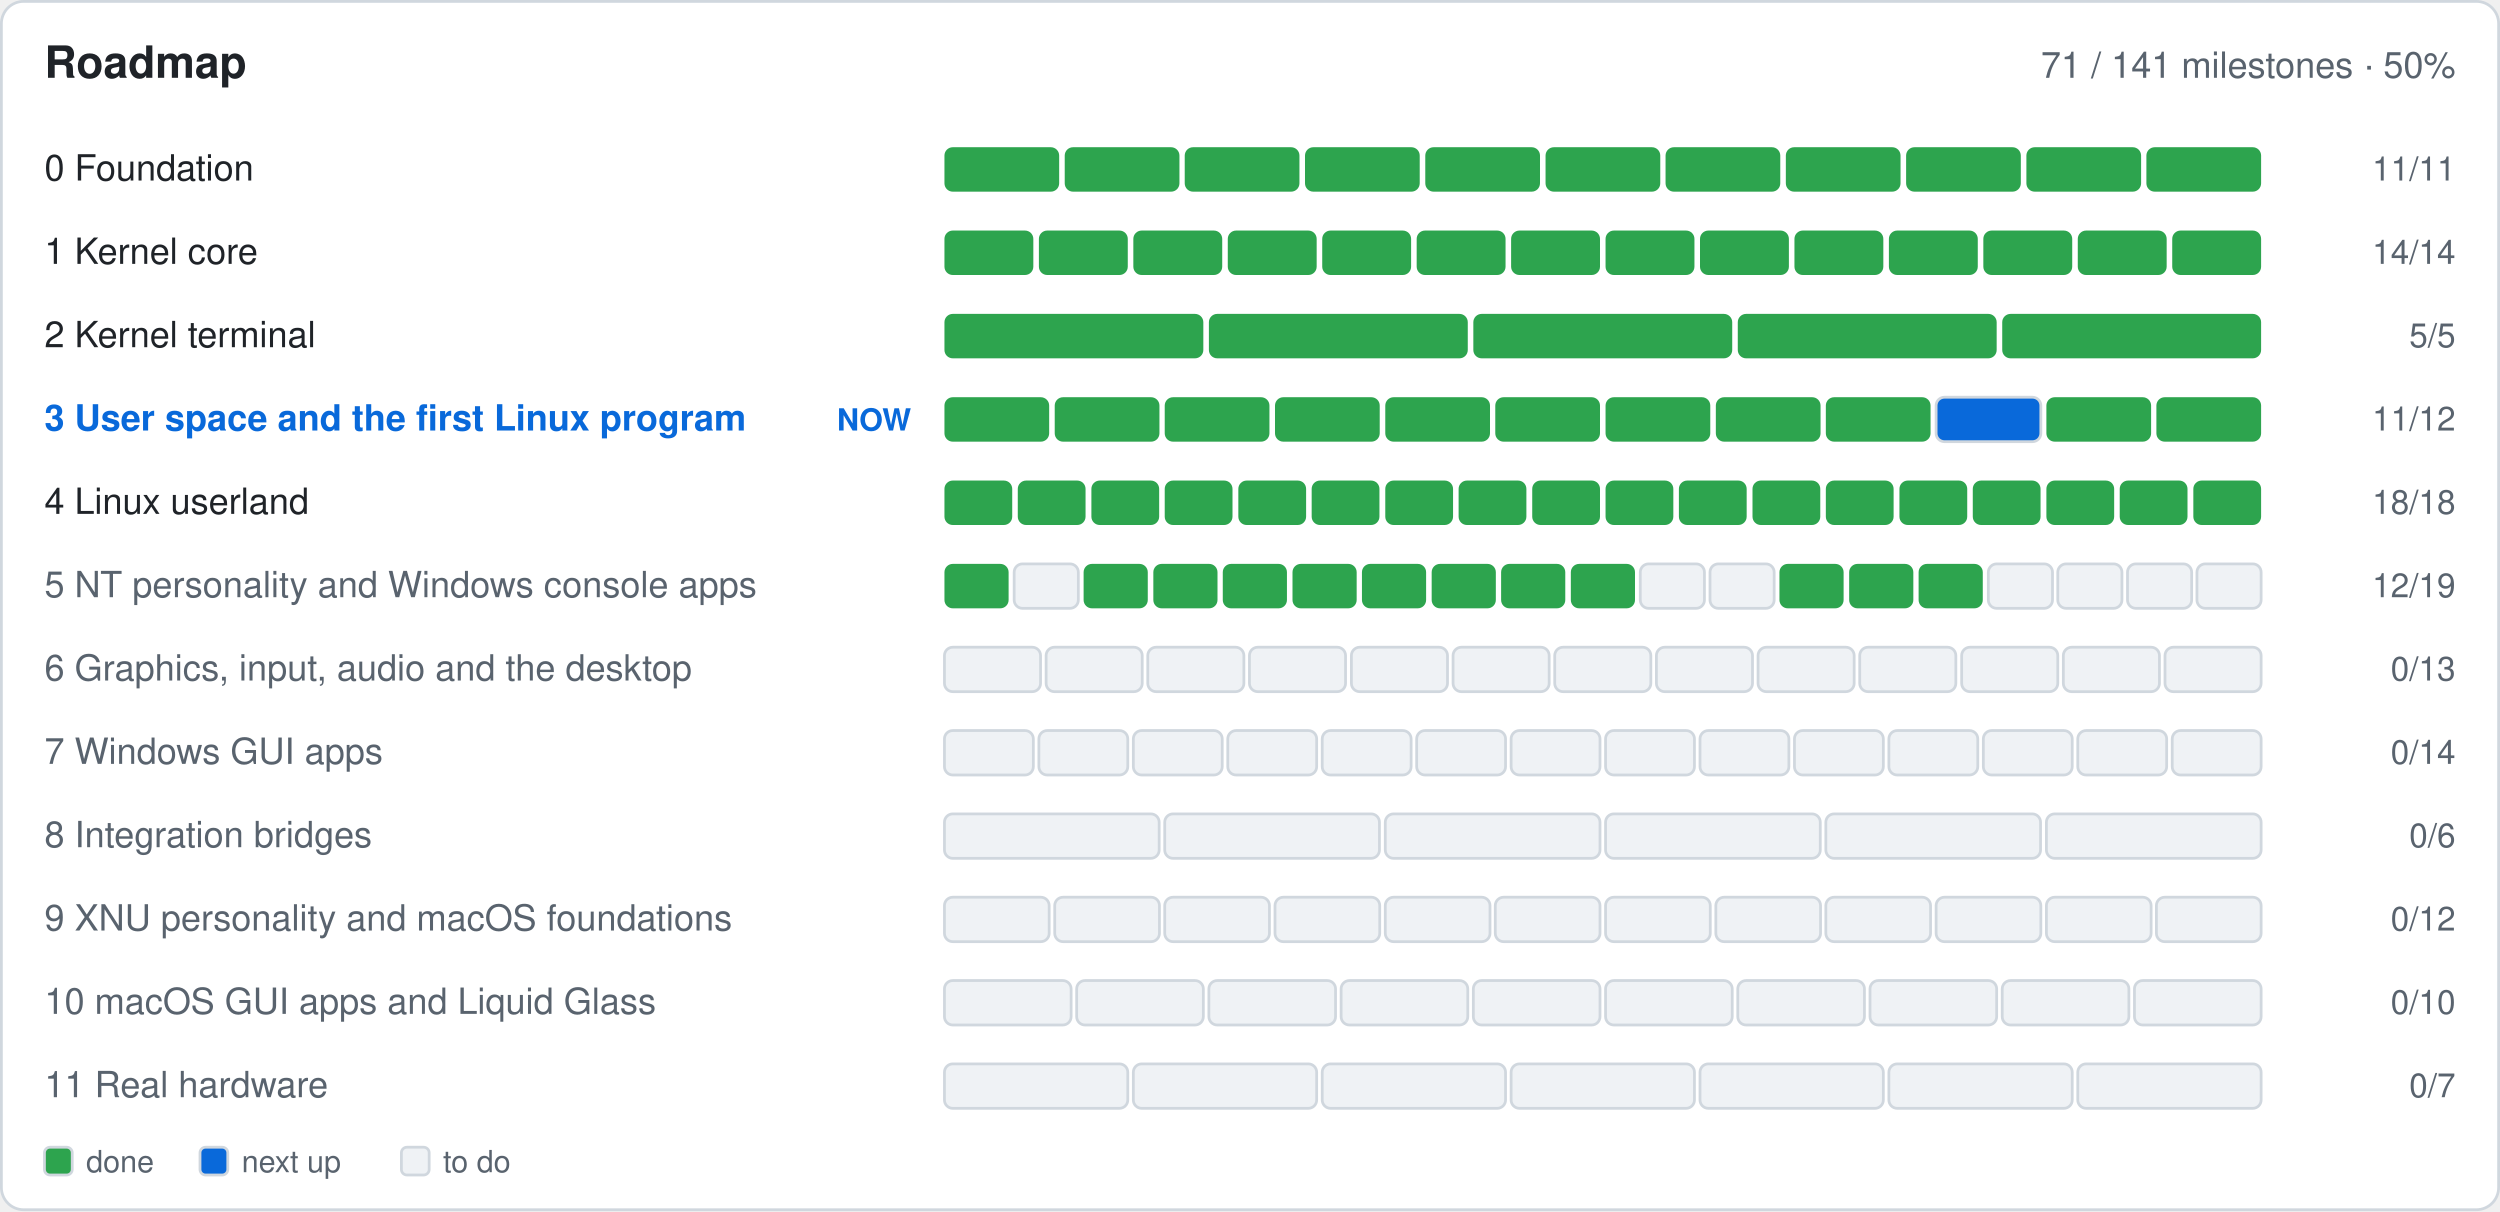
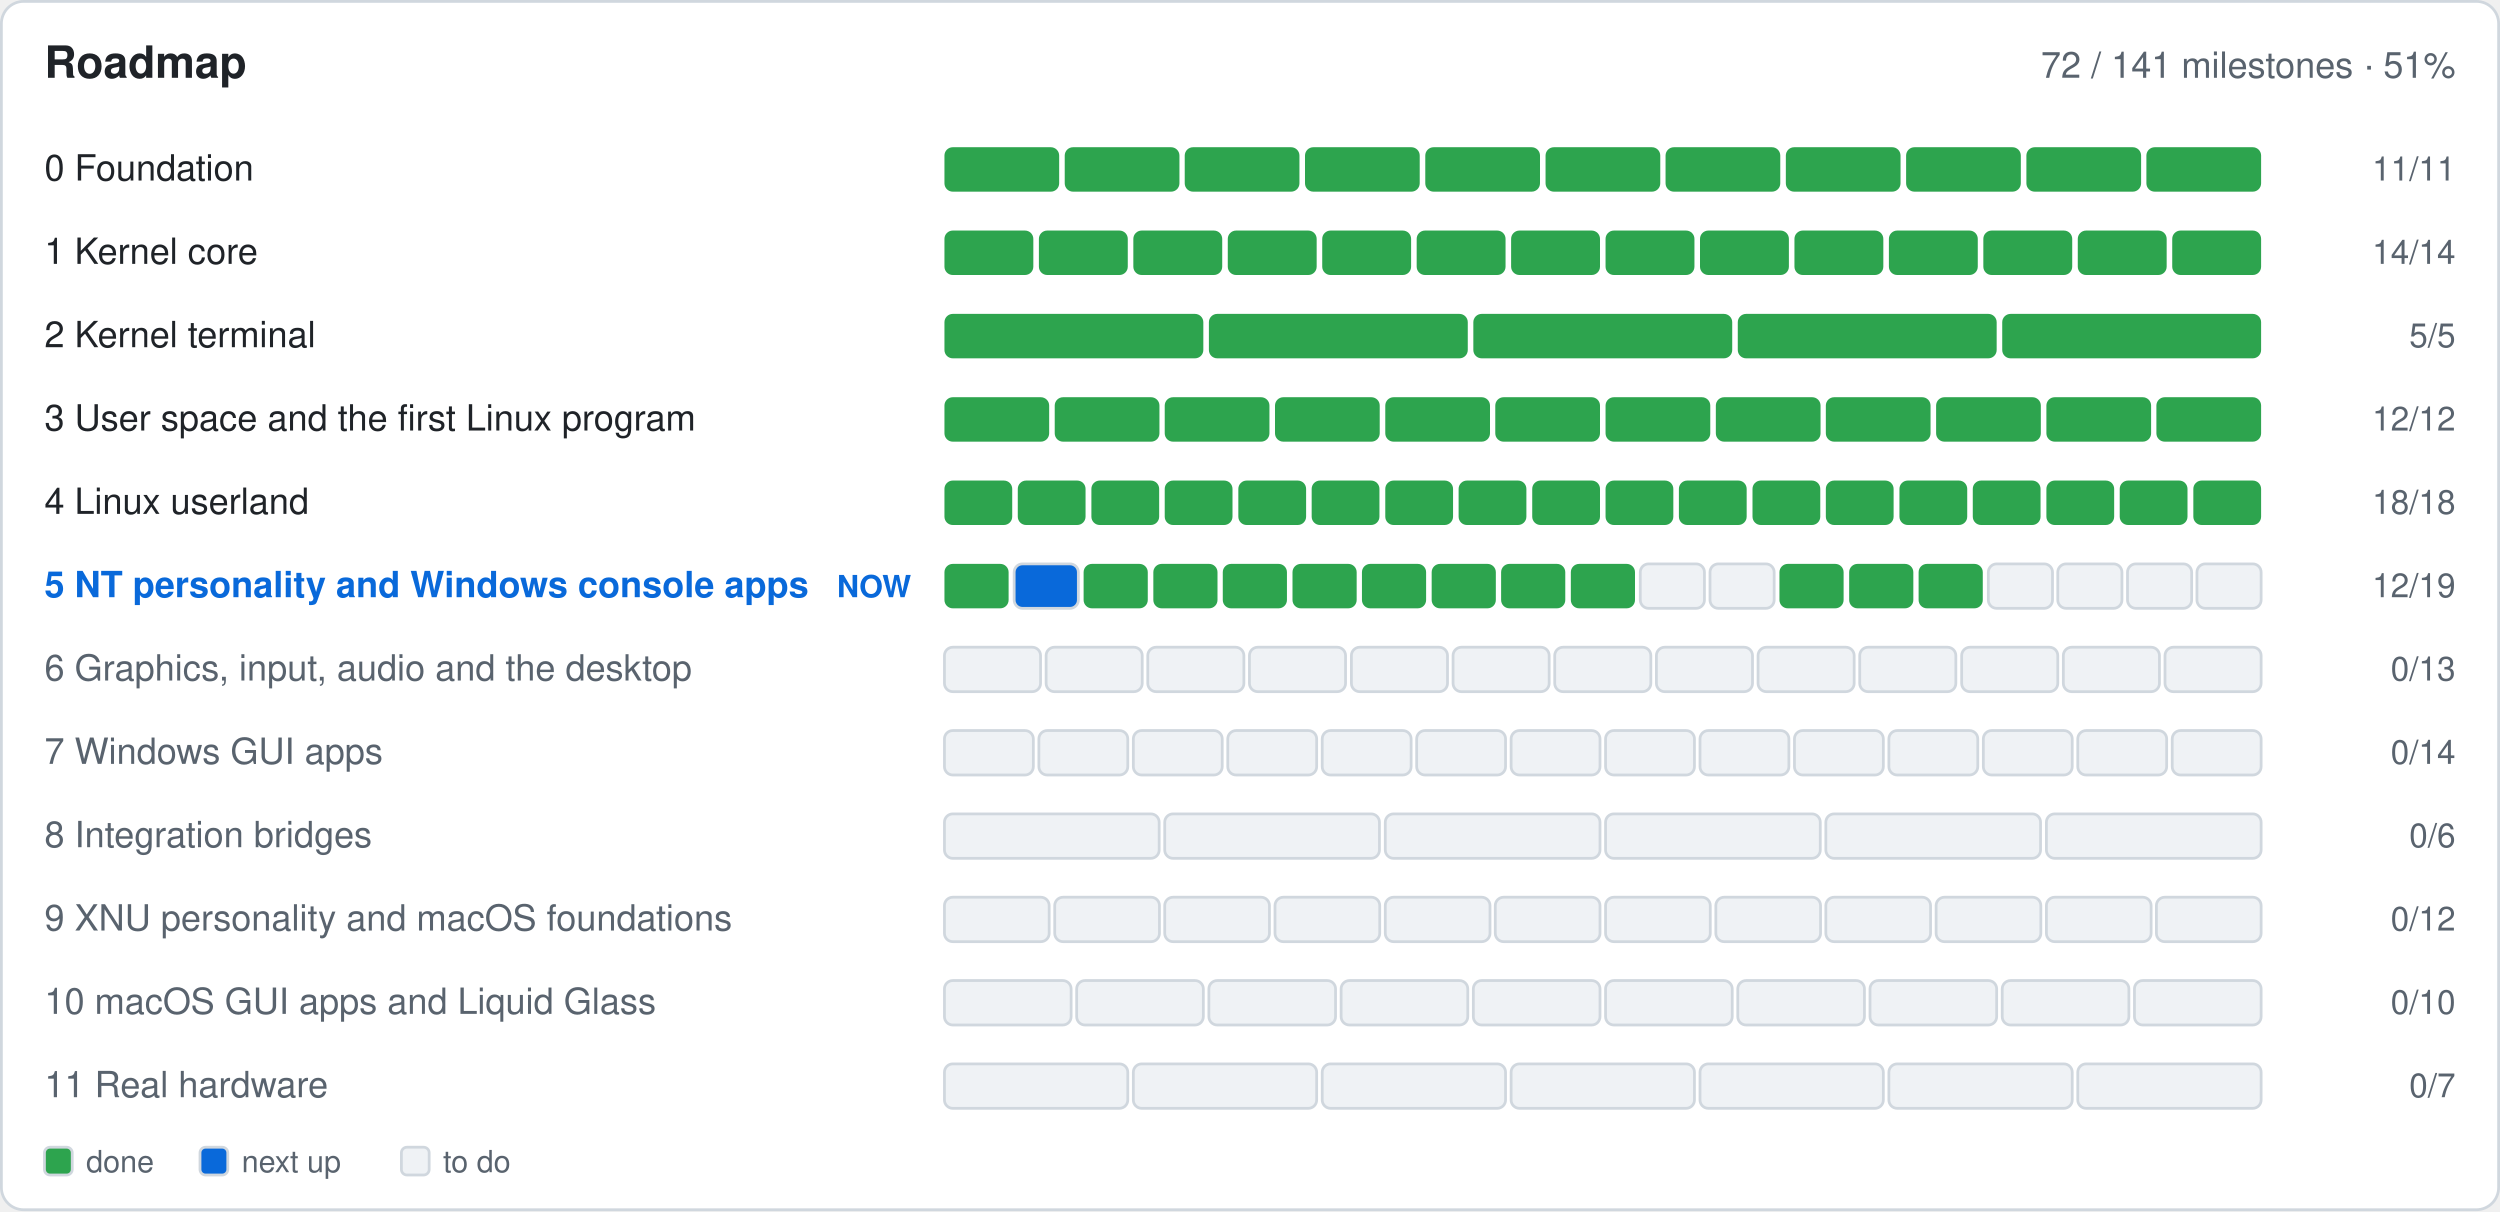
- <svg xmlns="http://www.w3.org/2000/svg" width="900" height="436" viewBox="0 0 900 436" role="img" aria-label="Roadmap: 71 of 141 milestones done">
+ <svg xmlns="http://www.w3.org/2000/svg" width="900" height="436" viewBox="0 0 900 436" role="img" aria-label="Roadmap: 72 of 141 milestones done">
  <rect x="0.5" y="0.5" width="899.0" height="435.0" fill="#ffffff" rx="8" stroke="#d0d7de" />
  <text x="16.0" y="28.0" font-family="-apple-system,BlinkMacSystemFont,'Segoe UI',Helvetica,Arial,sans-serif" font-size="16" font-weight="600" fill="#1f2328" text-anchor="start">Roadmap</text>
-   <text x="884.0" y="28.0" font-family="-apple-system,BlinkMacSystemFont,'Segoe UI',Helvetica,Arial,sans-serif" font-size="13" font-weight="400" fill="#59636e" text-anchor="end">71 / 141 milestones · 50%</text>
+   <text x="884.0" y="28.0" font-family="-apple-system,BlinkMacSystemFont,'Segoe UI',Helvetica,Arial,sans-serif" font-size="13" font-weight="400" fill="#59636e" text-anchor="end">72 / 141 milestones · 51%</text>
  <text x="16.0" y="65.0" font-family="-apple-system,BlinkMacSystemFont,'Segoe UI',Helvetica,Arial,sans-serif" font-size="13" font-weight="400" fill="#1f2328" text-anchor="start"> 0  Foundation</text>
  <g>
    <rect x="340.0" y="53.0" width="41.3" height="16.0" fill="#2da44e" rx="3" />
  </g>
  <g>
    <rect x="383.3" y="53.0" width="41.3" height="16.0" fill="#2da44e" rx="3" />
  </g>
  <g>
    <rect x="426.5" y="53.0" width="41.3" height="16.0" fill="#2da44e" rx="3" />
  </g>
  <g>
    <rect x="469.8" y="53.0" width="41.3" height="16.0" fill="#2da44e" rx="3" />
  </g>
  <g>
    <rect x="513.1" y="53.0" width="41.3" height="16.0" fill="#2da44e" rx="3" />
  </g>
  <g>
    <rect x="556.4" y="53.0" width="41.3" height="16.0" fill="#2da44e" rx="3" />
  </g>
  <g>
    <rect x="599.6" y="53.0" width="41.3" height="16.0" fill="#2da44e" rx="3" />
  </g>
  <g>
    <rect x="642.9" y="53.0" width="41.3" height="16.0" fill="#2da44e" rx="3" />
  </g>
  <g>
    <rect x="686.2" y="53.0" width="41.3" height="16.0" fill="#2da44e" rx="3" />
  </g>
  <g>
    <rect x="729.5" y="53.0" width="41.3" height="16.0" fill="#2da44e" rx="3" />
  </g>
  <g>
    <rect x="772.7" y="53.0" width="41.3" height="16.0" fill="#2da44e" rx="3" />
  </g>
  <text x="884.0" y="65.0" font-family="-apple-system,BlinkMacSystemFont,'Segoe UI',Helvetica,Arial,sans-serif" font-size="12" font-weight="400" fill="#59636e" text-anchor="end">11/11</text>
  <text x="16.0" y="95.0" font-family="-apple-system,BlinkMacSystemFont,'Segoe UI',Helvetica,Arial,sans-serif" font-size="13" font-weight="400" fill="#1f2328" text-anchor="start"> 1  Kernel core</text>
  <g>
    <rect x="340.0" y="83.0" width="32.0" height="16.0" fill="#2da44e" rx="3" />
  </g>
  <g>
    <rect x="374.0" y="83.0" width="32.0" height="16.0" fill="#2da44e" rx="3" />
  </g>
  <g>
    <rect x="408.0" y="83.0" width="32.0" height="16.0" fill="#2da44e" rx="3" />
  </g>
  <g>
    <rect x="442.0" y="83.0" width="32.0" height="16.0" fill="#2da44e" rx="3" />
  </g>
  <g>
    <rect x="476.0" y="83.0" width="32.0" height="16.0" fill="#2da44e" rx="3" />
  </g>
  <g>
    <rect x="510.0" y="83.0" width="32.0" height="16.0" fill="#2da44e" rx="3" />
  </g>
  <g>
    <rect x="544.0" y="83.0" width="32.0" height="16.0" fill="#2da44e" rx="3" />
  </g>
  <g>
    <rect x="578.0" y="83.0" width="32.0" height="16.0" fill="#2da44e" rx="3" />
  </g>
  <g>
    <rect x="612.0" y="83.0" width="32.0" height="16.0" fill="#2da44e" rx="3" />
  </g>
  <g>
    <rect x="646.0" y="83.0" width="32.0" height="16.0" fill="#2da44e" rx="3" />
  </g>
  <g>
    <rect x="680.0" y="83.0" width="32.0" height="16.0" fill="#2da44e" rx="3" />
  </g>
  <g>
    <rect x="714.0" y="83.0" width="32.0" height="16.0" fill="#2da44e" rx="3" />
  </g>
  <g>
    <rect x="748.0" y="83.0" width="32.0" height="16.0" fill="#2da44e" rx="3" />
  </g>
  <g>
    <rect x="782.0" y="83.0" width="32.0" height="16.0" fill="#2da44e" rx="3" />
  </g>
  <text x="884.0" y="95.0" font-family="-apple-system,BlinkMacSystemFont,'Segoe UI',Helvetica,Arial,sans-serif" font-size="12" font-weight="400" fill="#59636e" text-anchor="end">14/14</text>
  <text x="16.0" y="125.0" font-family="-apple-system,BlinkMacSystemFont,'Segoe UI',Helvetica,Arial,sans-serif" font-size="13" font-weight="400" fill="#1f2328" text-anchor="start"> 2  Kernel terminal</text>
  <g>
    <rect x="340.0" y="113.0" width="93.2" height="16.0" fill="#2da44e" rx="3" />
  </g>
  <g>
    <rect x="435.2" y="113.0" width="93.2" height="16.0" fill="#2da44e" rx="3" />
  </g>
  <g>
    <rect x="530.4" y="113.0" width="93.2" height="16.0" fill="#2da44e" rx="3" />
  </g>
  <g>
    <rect x="625.6" y="113.0" width="93.2" height="16.0" fill="#2da44e" rx="3" />
  </g>
  <g>
    <rect x="720.8" y="113.0" width="93.2" height="16.0" fill="#2da44e" rx="3" />
  </g>
  <text x="884.0" y="125.0" font-family="-apple-system,BlinkMacSystemFont,'Segoe UI',Helvetica,Arial,sans-serif" font-size="12" font-weight="400" fill="#59636e" text-anchor="end">5/5</text>
-   <text x="16.0" y="155.0" font-family="-apple-system,BlinkMacSystemFont,'Segoe UI',Helvetica,Arial,sans-serif" font-size="13" font-weight="600" fill="#0969da" text-anchor="start"> 3  User space and the first Linux program</text>
-   <text x="328.0" y="155.0" font-family="-apple-system,BlinkMacSystemFont,'Segoe UI',Helvetica,Arial,sans-serif" font-size="11" font-weight="600" fill="#0969da" text-anchor="end">NOW</text>
+   <text x="16.0" y="155.0" font-family="-apple-system,BlinkMacSystemFont,'Segoe UI',Helvetica,Arial,sans-serif" font-size="13" font-weight="400" fill="#1f2328" text-anchor="start"> 3  User space and the first Linux program</text>
  <g>
    <rect x="340.0" y="143.0" width="37.7" height="16.0" fill="#2da44e" rx="3" />
  </g>
  <g>
    <rect x="379.7" y="143.0" width="37.7" height="16.0" fill="#2da44e" rx="3" />
  </g>
  <g>
    <rect x="419.3" y="143.0" width="37.7" height="16.0" fill="#2da44e" rx="3" />
  </g>
  <g>
    <rect x="459.0" y="143.0" width="37.7" height="16.0" fill="#2da44e" rx="3" />
  </g>
  <g>
    <rect x="498.7" y="143.0" width="37.7" height="16.0" fill="#2da44e" rx="3" />
  </g>
  <g>
    <rect x="538.3" y="143.0" width="37.7" height="16.0" fill="#2da44e" rx="3" />
  </g>
  <g>
    <rect x="578.0" y="143.0" width="37.7" height="16.0" fill="#2da44e" rx="3" />
  </g>
  <g>
    <rect x="617.7" y="143.0" width="37.7" height="16.0" fill="#2da44e" rx="3" />
  </g>
  <g>
    <rect x="657.3" y="143.0" width="37.7" height="16.0" fill="#2da44e" rx="3" />
  </g>
  <g>
-     <rect x="697.0" y="143.0" width="37.7" height="16.0" fill="#0969da" rx="3" stroke="#d0d7de" />
+     <rect x="697.0" y="143.0" width="37.7" height="16.0" fill="#2da44e" rx="3" />
  </g>
  <g>
    <rect x="736.7" y="143.0" width="37.7" height="16.0" fill="#2da44e" rx="3" />
  </g>
  <g>
    <rect x="776.3" y="143.0" width="37.7" height="16.0" fill="#2da44e" rx="3" />
  </g>
-   <text x="884.0" y="155.0" font-family="-apple-system,BlinkMacSystemFont,'Segoe UI',Helvetica,Arial,sans-serif" font-size="12" font-weight="400" fill="#59636e" text-anchor="end">11/12</text>
+   <text x="884.0" y="155.0" font-family="-apple-system,BlinkMacSystemFont,'Segoe UI',Helvetica,Arial,sans-serif" font-size="12" font-weight="400" fill="#59636e" text-anchor="end">12/12</text>
  <text x="16.0" y="185.0" font-family="-apple-system,BlinkMacSystemFont,'Segoe UI',Helvetica,Arial,sans-serif" font-size="13" font-weight="400" fill="#1f2328" text-anchor="start"> 4  Linux userland</text>
  <g>
    <rect x="340.0" y="173.0" width="24.4" height="16.0" fill="#2da44e" rx="3" />
  </g>
  <g>
    <rect x="366.4" y="173.0" width="24.4" height="16.0" fill="#2da44e" rx="3" />
  </g>
  <g>
    <rect x="392.9" y="173.0" width="24.4" height="16.0" fill="#2da44e" rx="3" />
  </g>
  <g>
    <rect x="419.3" y="173.0" width="24.4" height="16.0" fill="#2da44e" rx="3" />
  </g>
  <g>
    <rect x="445.8" y="173.0" width="24.4" height="16.0" fill="#2da44e" rx="3" />
  </g>
  <g>
    <rect x="472.2" y="173.0" width="24.4" height="16.0" fill="#2da44e" rx="3" />
  </g>
  <g>
    <rect x="498.7" y="173.0" width="24.4" height="16.0" fill="#2da44e" rx="3" />
  </g>
  <g>
    <rect x="525.1" y="173.0" width="24.4" height="16.0" fill="#2da44e" rx="3" />
  </g>
  <g>
    <rect x="551.6" y="173.0" width="24.4" height="16.0" fill="#2da44e" rx="3" />
  </g>
  <g>
    <rect x="578.0" y="173.0" width="24.4" height="16.0" fill="#2da44e" rx="3" />
  </g>
  <g>
    <rect x="604.4" y="173.0" width="24.4" height="16.0" fill="#2da44e" rx="3" />
  </g>
  <g>
    <rect x="630.9" y="173.0" width="24.4" height="16.0" fill="#2da44e" rx="3" />
  </g>
  <g>
    <rect x="657.3" y="173.0" width="24.4" height="16.0" fill="#2da44e" rx="3" />
  </g>
  <g>
    <rect x="683.8" y="173.0" width="24.4" height="16.0" fill="#2da44e" rx="3" />
  </g>
  <g>
    <rect x="710.2" y="173.0" width="24.4" height="16.0" fill="#2da44e" rx="3" />
  </g>
  <g>
    <rect x="736.7" y="173.0" width="24.4" height="16.0" fill="#2da44e" rx="3" />
  </g>
  <g>
    <rect x="763.1" y="173.0" width="24.4" height="16.0" fill="#2da44e" rx="3" />
  </g>
  <g>
    <rect x="789.6" y="173.0" width="24.4" height="16.0" fill="#2da44e" rx="3" />
  </g>
  <text x="884.0" y="185.0" font-family="-apple-system,BlinkMacSystemFont,'Segoe UI',Helvetica,Arial,sans-serif" font-size="12" font-weight="400" fill="#59636e" text-anchor="end">18/18</text>
-   <text x="16.0" y="215.0" font-family="-apple-system,BlinkMacSystemFont,'Segoe UI',Helvetica,Arial,sans-serif" font-size="13" font-weight="400" fill="#59636e" text-anchor="start"> 5  NT personality and Windows console apps</text>
+   <text x="16.0" y="215.0" font-family="-apple-system,BlinkMacSystemFont,'Segoe UI',Helvetica,Arial,sans-serif" font-size="13" font-weight="600" fill="#0969da" text-anchor="start"> 5  NT personality and Windows console apps</text>
+   <text x="328.0" y="215.0" font-family="-apple-system,BlinkMacSystemFont,'Segoe UI',Helvetica,Arial,sans-serif" font-size="11" font-weight="600" fill="#0969da" text-anchor="end">NOW</text>
  <g>
    <rect x="340.0" y="203.0" width="23.1" height="16.0" fill="#2da44e" rx="3" />
  </g>
  <g>
-     <rect x="365.1" y="203.0" width="23.1" height="16.0" fill="#eff2f5" rx="3" stroke="#d0d7de" />
+     <rect x="365.1" y="203.0" width="23.1" height="16.0" fill="#0969da" rx="3" stroke="#d0d7de" />
  </g>
  <g>
    <rect x="390.1" y="203.0" width="23.1" height="16.0" fill="#2da44e" rx="3" />
  </g>
  <g>
    <rect x="415.2" y="203.0" width="23.1" height="16.0" fill="#2da44e" rx="3" />
  </g>
  <g>
    <rect x="440.2" y="203.0" width="23.1" height="16.0" fill="#2da44e" rx="3" />
  </g>
  <g>
    <rect x="465.3" y="203.0" width="23.1" height="16.0" fill="#2da44e" rx="3" />
  </g>
  <g>
    <rect x="490.3" y="203.0" width="23.1" height="16.0" fill="#2da44e" rx="3" />
  </g>
  <g>
    <rect x="515.4" y="203.0" width="23.1" height="16.0" fill="#2da44e" rx="3" />
  </g>
  <g>
    <rect x="540.4" y="203.0" width="23.1" height="16.0" fill="#2da44e" rx="3" />
  </g>
  <g>
    <rect x="565.5" y="203.0" width="23.1" height="16.0" fill="#2da44e" rx="3" />
  </g>
  <g>
    <rect x="590.5" y="203.0" width="23.1" height="16.0" fill="#eff2f5" rx="3" stroke="#d0d7de" />
  </g>
  <g>
    <rect x="615.6" y="203.0" width="23.1" height="16.0" fill="#eff2f5" rx="3" stroke="#d0d7de" />
  </g>
  <g>
    <rect x="640.6" y="203.0" width="23.1" height="16.0" fill="#2da44e" rx="3" />
  </g>
  <g>
    <rect x="665.7" y="203.0" width="23.1" height="16.0" fill="#2da44e" rx="3" />
  </g>
  <g>
    <rect x="690.7" y="203.0" width="23.1" height="16.0" fill="#2da44e" rx="3" />
  </g>
  <g>
    <rect x="715.8" y="203.0" width="23.1" height="16.0" fill="#eff2f5" rx="3" stroke="#d0d7de" />
  </g>
  <g>
    <rect x="740.8" y="203.0" width="23.1" height="16.0" fill="#eff2f5" rx="3" stroke="#d0d7de" />
  </g>
  <g>
    <rect x="765.9" y="203.0" width="23.1" height="16.0" fill="#eff2f5" rx="3" stroke="#d0d7de" />
  </g>
  <g>
    <rect x="790.9" y="203.0" width="23.1" height="16.0" fill="#eff2f5" rx="3" stroke="#d0d7de" />
  </g>
  <text x="884.0" y="215.0" font-family="-apple-system,BlinkMacSystemFont,'Segoe UI',Helvetica,Arial,sans-serif" font-size="12" font-weight="400" fill="#59636e" text-anchor="end">12/19</text>
  <text x="16.0" y="245.0" font-family="-apple-system,BlinkMacSystemFont,'Segoe UI',Helvetica,Arial,sans-serif" font-size="13" font-weight="400" fill="#59636e" text-anchor="start"> 6  Graphics, input, audio and the desktop</text>
  <g>
    <rect x="340.0" y="233.0" width="34.6" height="16.0" fill="#eff2f5" rx="3" stroke="#d0d7de" />
  </g>
  <g>
    <rect x="376.6" y="233.0" width="34.6" height="16.0" fill="#eff2f5" rx="3" stroke="#d0d7de" />
  </g>
  <g>
    <rect x="413.2" y="233.0" width="34.6" height="16.0" fill="#eff2f5" rx="3" stroke="#d0d7de" />
  </g>
  <g>
    <rect x="449.8" y="233.0" width="34.6" height="16.0" fill="#eff2f5" rx="3" stroke="#d0d7de" />
  </g>
  <g>
    <rect x="486.5" y="233.0" width="34.6" height="16.0" fill="#eff2f5" rx="3" stroke="#d0d7de" />
  </g>
  <g>
    <rect x="523.1" y="233.0" width="34.6" height="16.0" fill="#eff2f5" rx="3" stroke="#d0d7de" />
  </g>
  <g>
    <rect x="559.7" y="233.0" width="34.6" height="16.0" fill="#eff2f5" rx="3" stroke="#d0d7de" />
  </g>
  <g>
    <rect x="596.3" y="233.0" width="34.6" height="16.0" fill="#eff2f5" rx="3" stroke="#d0d7de" />
  </g>
  <g>
    <rect x="632.9" y="233.0" width="34.6" height="16.0" fill="#eff2f5" rx="3" stroke="#d0d7de" />
  </g>
  <g>
    <rect x="669.5" y="233.0" width="34.6" height="16.0" fill="#eff2f5" rx="3" stroke="#d0d7de" />
  </g>
  <g>
    <rect x="706.2" y="233.0" width="34.6" height="16.0" fill="#eff2f5" rx="3" stroke="#d0d7de" />
  </g>
  <g>
    <rect x="742.8" y="233.0" width="34.6" height="16.0" fill="#eff2f5" rx="3" stroke="#d0d7de" />
  </g>
  <g>
    <rect x="779.4" y="233.0" width="34.6" height="16.0" fill="#eff2f5" rx="3" stroke="#d0d7de" />
  </g>
  <text x="884.0" y="245.0" font-family="-apple-system,BlinkMacSystemFont,'Segoe UI',Helvetica,Arial,sans-serif" font-size="12" font-weight="400" fill="#59636e" text-anchor="end">0/13</text>
  <text x="16.0" y="275.0" font-family="-apple-system,BlinkMacSystemFont,'Segoe UI',Helvetica,Arial,sans-serif" font-size="13" font-weight="400" fill="#59636e" text-anchor="start"> 7  Windows GUI apps</text>
  <g>
    <rect x="340.0" y="263.0" width="32.0" height="16.0" fill="#eff2f5" rx="3" stroke="#d0d7de" />
  </g>
  <g>
    <rect x="374.0" y="263.0" width="32.0" height="16.0" fill="#eff2f5" rx="3" stroke="#d0d7de" />
  </g>
  <g>
    <rect x="408.0" y="263.0" width="32.0" height="16.0" fill="#eff2f5" rx="3" stroke="#d0d7de" />
  </g>
  <g>
    <rect x="442.0" y="263.0" width="32.0" height="16.0" fill="#eff2f5" rx="3" stroke="#d0d7de" />
  </g>
  <g>
    <rect x="476.0" y="263.0" width="32.0" height="16.0" fill="#eff2f5" rx="3" stroke="#d0d7de" />
  </g>
  <g>
    <rect x="510.0" y="263.0" width="32.0" height="16.0" fill="#eff2f5" rx="3" stroke="#d0d7de" />
  </g>
  <g>
    <rect x="544.0" y="263.0" width="32.0" height="16.0" fill="#eff2f5" rx="3" stroke="#d0d7de" />
  </g>
  <g>
    <rect x="578.0" y="263.0" width="32.0" height="16.0" fill="#eff2f5" rx="3" stroke="#d0d7de" />
  </g>
  <g>
    <rect x="612.0" y="263.0" width="32.0" height="16.0" fill="#eff2f5" rx="3" stroke="#d0d7de" />
  </g>
  <g>
    <rect x="646.0" y="263.0" width="32.0" height="16.0" fill="#eff2f5" rx="3" stroke="#d0d7de" />
  </g>
  <g>
    <rect x="680.0" y="263.0" width="32.0" height="16.0" fill="#eff2f5" rx="3" stroke="#d0d7de" />
  </g>
  <g>
    <rect x="714.0" y="263.0" width="32.0" height="16.0" fill="#eff2f5" rx="3" stroke="#d0d7de" />
  </g>
  <g>
    <rect x="748.0" y="263.0" width="32.0" height="16.0" fill="#eff2f5" rx="3" stroke="#d0d7de" />
  </g>
  <g>
    <rect x="782.0" y="263.0" width="32.0" height="16.0" fill="#eff2f5" rx="3" stroke="#d0d7de" />
  </g>
  <text x="884.0" y="275.0" font-family="-apple-system,BlinkMacSystemFont,'Segoe UI',Helvetica,Arial,sans-serif" font-size="12" font-weight="400" fill="#59636e" text-anchor="end">0/14</text>
  <text x="16.0" y="305.0" font-family="-apple-system,BlinkMacSystemFont,'Segoe UI',Helvetica,Arial,sans-serif" font-size="13" font-weight="400" fill="#59636e" text-anchor="start"> 8  Integration bridges</text>
  <g>
    <rect x="340.0" y="293.0" width="77.3" height="16.0" fill="#eff2f5" rx="3" stroke="#d0d7de" />
  </g>
  <g>
    <rect x="419.3" y="293.0" width="77.3" height="16.0" fill="#eff2f5" rx="3" stroke="#d0d7de" />
  </g>
  <g>
    <rect x="498.7" y="293.0" width="77.3" height="16.0" fill="#eff2f5" rx="3" stroke="#d0d7de" />
  </g>
  <g>
    <rect x="578.0" y="293.0" width="77.3" height="16.0" fill="#eff2f5" rx="3" stroke="#d0d7de" />
  </g>
  <g>
    <rect x="657.3" y="293.0" width="77.3" height="16.0" fill="#eff2f5" rx="3" stroke="#d0d7de" />
  </g>
  <g>
    <rect x="736.7" y="293.0" width="77.3" height="16.0" fill="#eff2f5" rx="3" stroke="#d0d7de" />
  </g>
  <text x="884.0" y="305.0" font-family="-apple-system,BlinkMacSystemFont,'Segoe UI',Helvetica,Arial,sans-serif" font-size="12" font-weight="400" fill="#59636e" text-anchor="end">0/6</text>
  <text x="16.0" y="335.0" font-family="-apple-system,BlinkMacSystemFont,'Segoe UI',Helvetica,Arial,sans-serif" font-size="13" font-weight="400" fill="#59636e" text-anchor="start"> 9  XNU personality and macOS foundations</text>
  <g>
    <rect x="340.0" y="323.0" width="37.7" height="16.0" fill="#eff2f5" rx="3" stroke="#d0d7de" />
  </g>
  <g>
    <rect x="379.7" y="323.0" width="37.7" height="16.0" fill="#eff2f5" rx="3" stroke="#d0d7de" />
  </g>
  <g>
    <rect x="419.3" y="323.0" width="37.7" height="16.0" fill="#eff2f5" rx="3" stroke="#d0d7de" />
  </g>
  <g>
    <rect x="459.0" y="323.0" width="37.7" height="16.0" fill="#eff2f5" rx="3" stroke="#d0d7de" />
  </g>
  <g>
    <rect x="498.7" y="323.0" width="37.7" height="16.0" fill="#eff2f5" rx="3" stroke="#d0d7de" />
  </g>
  <g>
    <rect x="538.3" y="323.0" width="37.7" height="16.0" fill="#eff2f5" rx="3" stroke="#d0d7de" />
  </g>
  <g>
    <rect x="578.0" y="323.0" width="37.7" height="16.0" fill="#eff2f5" rx="3" stroke="#d0d7de" />
  </g>
  <g>
    <rect x="617.7" y="323.0" width="37.7" height="16.0" fill="#eff2f5" rx="3" stroke="#d0d7de" />
  </g>
  <g>
    <rect x="657.3" y="323.0" width="37.7" height="16.0" fill="#eff2f5" rx="3" stroke="#d0d7de" />
  </g>
  <g>
    <rect x="697.0" y="323.0" width="37.7" height="16.0" fill="#eff2f5" rx="3" stroke="#d0d7de" />
  </g>
  <g>
    <rect x="736.7" y="323.0" width="37.7" height="16.0" fill="#eff2f5" rx="3" stroke="#d0d7de" />
  </g>
  <g>
    <rect x="776.3" y="323.0" width="37.7" height="16.0" fill="#eff2f5" rx="3" stroke="#d0d7de" />
  </g>
  <text x="884.0" y="335.0" font-family="-apple-system,BlinkMacSystemFont,'Segoe UI',Helvetica,Arial,sans-serif" font-size="12" font-weight="400" fill="#59636e" text-anchor="end">0/12</text>
  <text x="16.0" y="365.0" font-family="-apple-system,BlinkMacSystemFont,'Segoe UI',Helvetica,Arial,sans-serif" font-size="13" font-weight="400" fill="#59636e" text-anchor="start">10  macOS GUI apps and Liquid Glass</text>
  <g>
    <rect x="340.0" y="353.0" width="45.6" height="16.0" fill="#eff2f5" rx="3" stroke="#d0d7de" />
  </g>
  <g>
    <rect x="387.6" y="353.0" width="45.6" height="16.0" fill="#eff2f5" rx="3" stroke="#d0d7de" />
  </g>
  <g>
    <rect x="435.2" y="353.0" width="45.6" height="16.0" fill="#eff2f5" rx="3" stroke="#d0d7de" />
  </g>
  <g>
    <rect x="482.8" y="353.0" width="45.6" height="16.0" fill="#eff2f5" rx="3" stroke="#d0d7de" />
  </g>
  <g>
    <rect x="530.4" y="353.0" width="45.6" height="16.0" fill="#eff2f5" rx="3" stroke="#d0d7de" />
  </g>
  <g>
    <rect x="578.0" y="353.0" width="45.6" height="16.0" fill="#eff2f5" rx="3" stroke="#d0d7de" />
  </g>
  <g>
    <rect x="625.6" y="353.0" width="45.6" height="16.0" fill="#eff2f5" rx="3" stroke="#d0d7de" />
  </g>
  <g>
    <rect x="673.2" y="353.0" width="45.6" height="16.0" fill="#eff2f5" rx="3" stroke="#d0d7de" />
  </g>
  <g>
    <rect x="720.8" y="353.0" width="45.6" height="16.0" fill="#eff2f5" rx="3" stroke="#d0d7de" />
  </g>
  <g>
    <rect x="768.4" y="353.0" width="45.6" height="16.0" fill="#eff2f5" rx="3" stroke="#d0d7de" />
  </g>
  <text x="884.0" y="365.0" font-family="-apple-system,BlinkMacSystemFont,'Segoe UI',Helvetica,Arial,sans-serif" font-size="12" font-weight="400" fill="#59636e" text-anchor="end">0/10</text>
  <text x="16.0" y="395.0" font-family="-apple-system,BlinkMacSystemFont,'Segoe UI',Helvetica,Arial,sans-serif" font-size="13" font-weight="400" fill="#59636e" text-anchor="start">11  Real hardware</text>
  <g>
    <rect x="340.0" y="383.0" width="66.0" height="16.0" fill="#eff2f5" rx="3" stroke="#d0d7de" />
  </g>
  <g>
    <rect x="408.0" y="383.0" width="66.0" height="16.0" fill="#eff2f5" rx="3" stroke="#d0d7de" />
  </g>
  <g>
    <rect x="476.0" y="383.0" width="66.0" height="16.0" fill="#eff2f5" rx="3" stroke="#d0d7de" />
  </g>
  <g>
    <rect x="544.0" y="383.0" width="66.0" height="16.0" fill="#eff2f5" rx="3" stroke="#d0d7de" />
  </g>
  <g>
    <rect x="612.0" y="383.0" width="66.0" height="16.0" fill="#eff2f5" rx="3" stroke="#d0d7de" />
  </g>
  <g>
    <rect x="680.0" y="383.0" width="66.0" height="16.0" fill="#eff2f5" rx="3" stroke="#d0d7de" />
  </g>
  <g>
    <rect x="748.0" y="383.0" width="66.0" height="16.0" fill="#eff2f5" rx="3" stroke="#d0d7de" />
  </g>
  <text x="884.0" y="395.0" font-family="-apple-system,BlinkMacSystemFont,'Segoe UI',Helvetica,Arial,sans-serif" font-size="12" font-weight="400" fill="#59636e" text-anchor="end">0/7</text>
  <rect x="16.0" y="413.0" width="10.0" height="10.0" fill="#2da44e" rx="2" stroke="#d0d7de" />
  <text x="31.0" y="422.0" font-family="-apple-system,BlinkMacSystemFont,'Segoe UI',Helvetica,Arial,sans-serif" font-size="11" font-weight="400" fill="#59636e" text-anchor="start">done</text>
  <rect x="72.0" y="413.0" width="10.0" height="10.0" fill="#0969da" rx="2" stroke="#d0d7de" />
  <text x="87.0" y="422.0" font-family="-apple-system,BlinkMacSystemFont,'Segoe UI',Helvetica,Arial,sans-serif" font-size="11" font-weight="400" fill="#59636e" text-anchor="start">next up</text>
  <rect x="144.5" y="413.0" width="10.0" height="10.0" fill="#eff2f5" rx="2" stroke="#d0d7de" />
  <text x="159.5" y="422.0" font-family="-apple-system,BlinkMacSystemFont,'Segoe UI',Helvetica,Arial,sans-serif" font-size="11" font-weight="400" fill="#59636e" text-anchor="start">to do</text>
</svg>
